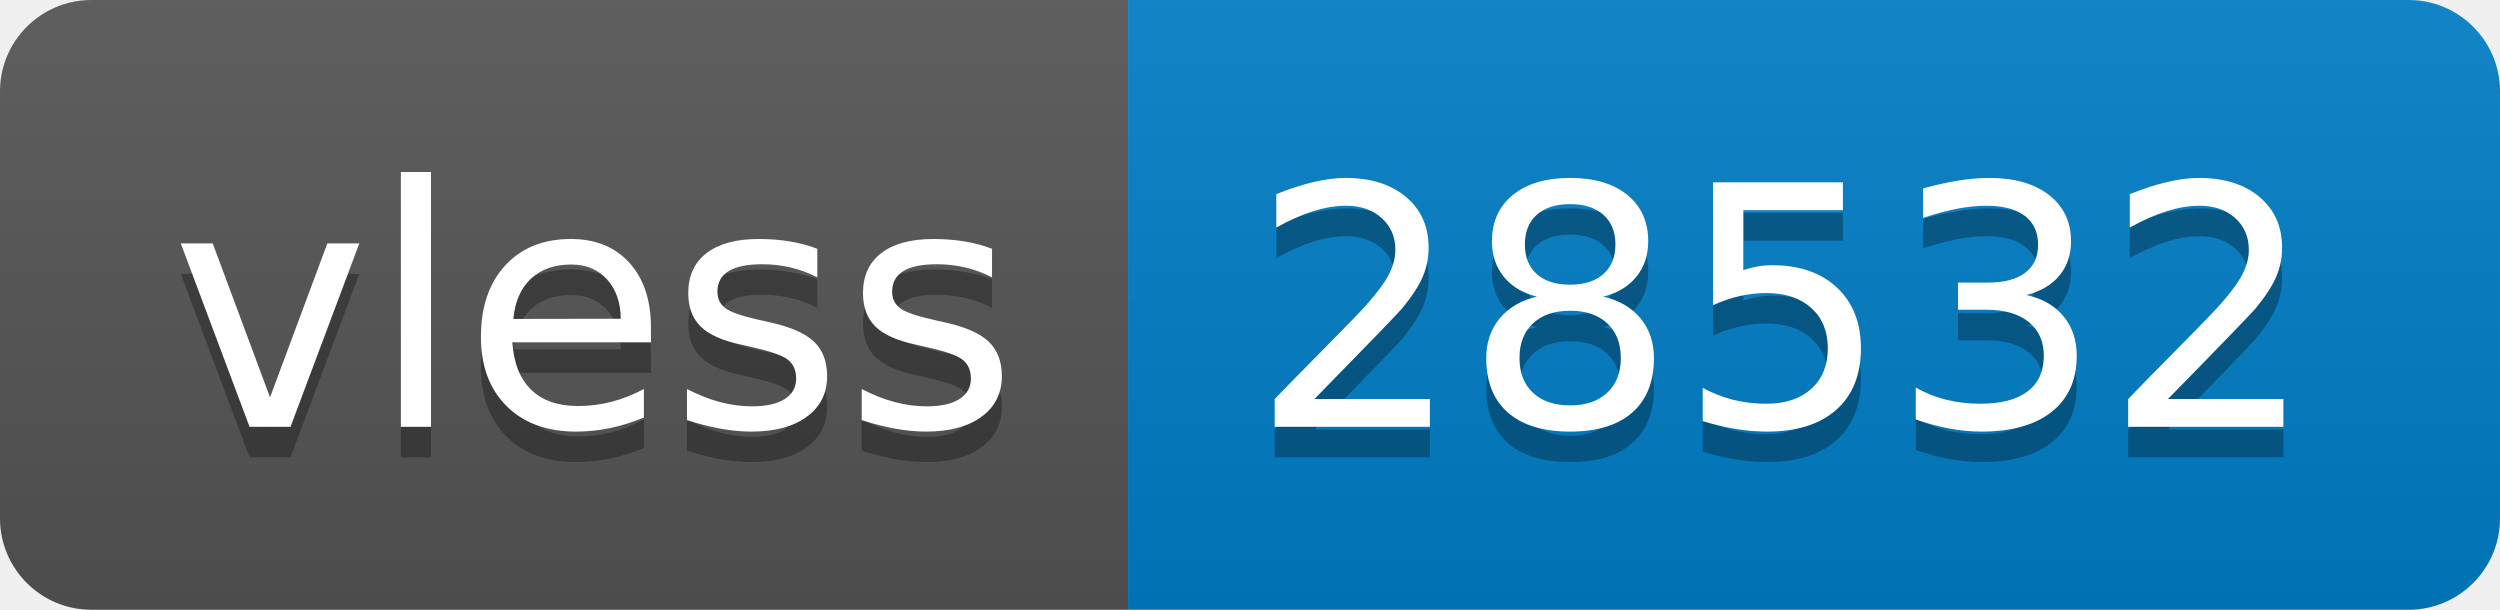
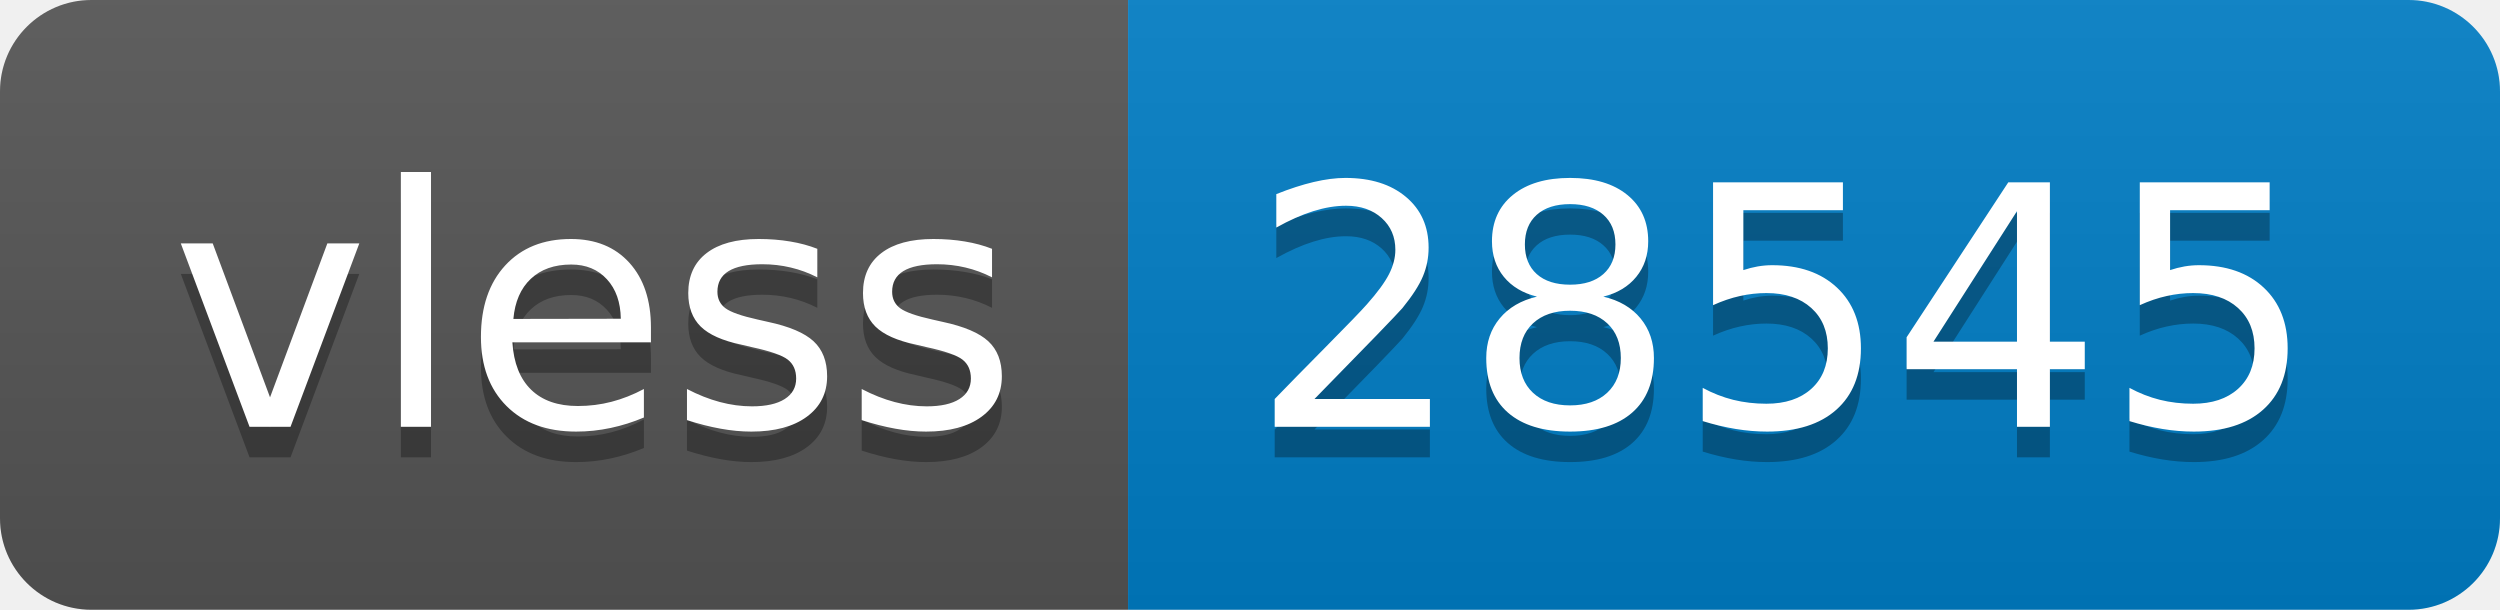
- <svg xmlns="http://www.w3.org/2000/svg" width="82" height="20" role="img" aria-label="vless: 28532">
+ <svg xmlns="http://www.w3.org/2000/svg" width="82" height="20" role="img" aria-label="vless: 28545">
  <linearGradient id="s" x2="0" y2="100%">
    <stop offset="0" stop-color="#bbb" stop-opacity=".1" />
    <stop offset="1" stop-opacity=".1" />
  </linearGradient>
  <clipPath id="r">
    <rect width="82" height="20" rx="3" fill="#fff" />
  </clipPath>
  <g clip-path="url(#r)">
    <rect width="37" height="20" fill="#555" />
    <rect x="37" width="45" height="20" fill="#007ec6" />
    <rect width="82" height="20" fill="url(#s)" />
  </g>
  <g fill="#fff" text-anchor="middle" font-family="Verdana,Geneva,DejaVu Sans,sans-serif" text-rendering="geometricPrecision" font-size="110">
    <text aria-hidden="true" x="195" y="150" fill="#010101" fill-opacity=".3" transform="scale(.1)" textLength="270">vless</text>
    <text x="195" y="140" transform="scale(.1)" fill="#fff" textLength="270">vless</text>
-     <text aria-hidden="true" x="585" y="150" fill="#010101" fill-opacity=".3" transform="scale(.1)" textLength="350">28532</text>
-     <text x="585" y="140" transform="scale(.1)" fill="#fff" textLength="350">28532</text>
+     <text aria-hidden="true" x="585" y="150" fill="#010101" fill-opacity=".3" transform="scale(.1)" textLength="350">28545</text>
+     <text x="585" y="140" transform="scale(.1)" fill="#fff" textLength="350">28545</text>
  </g>
</svg>
